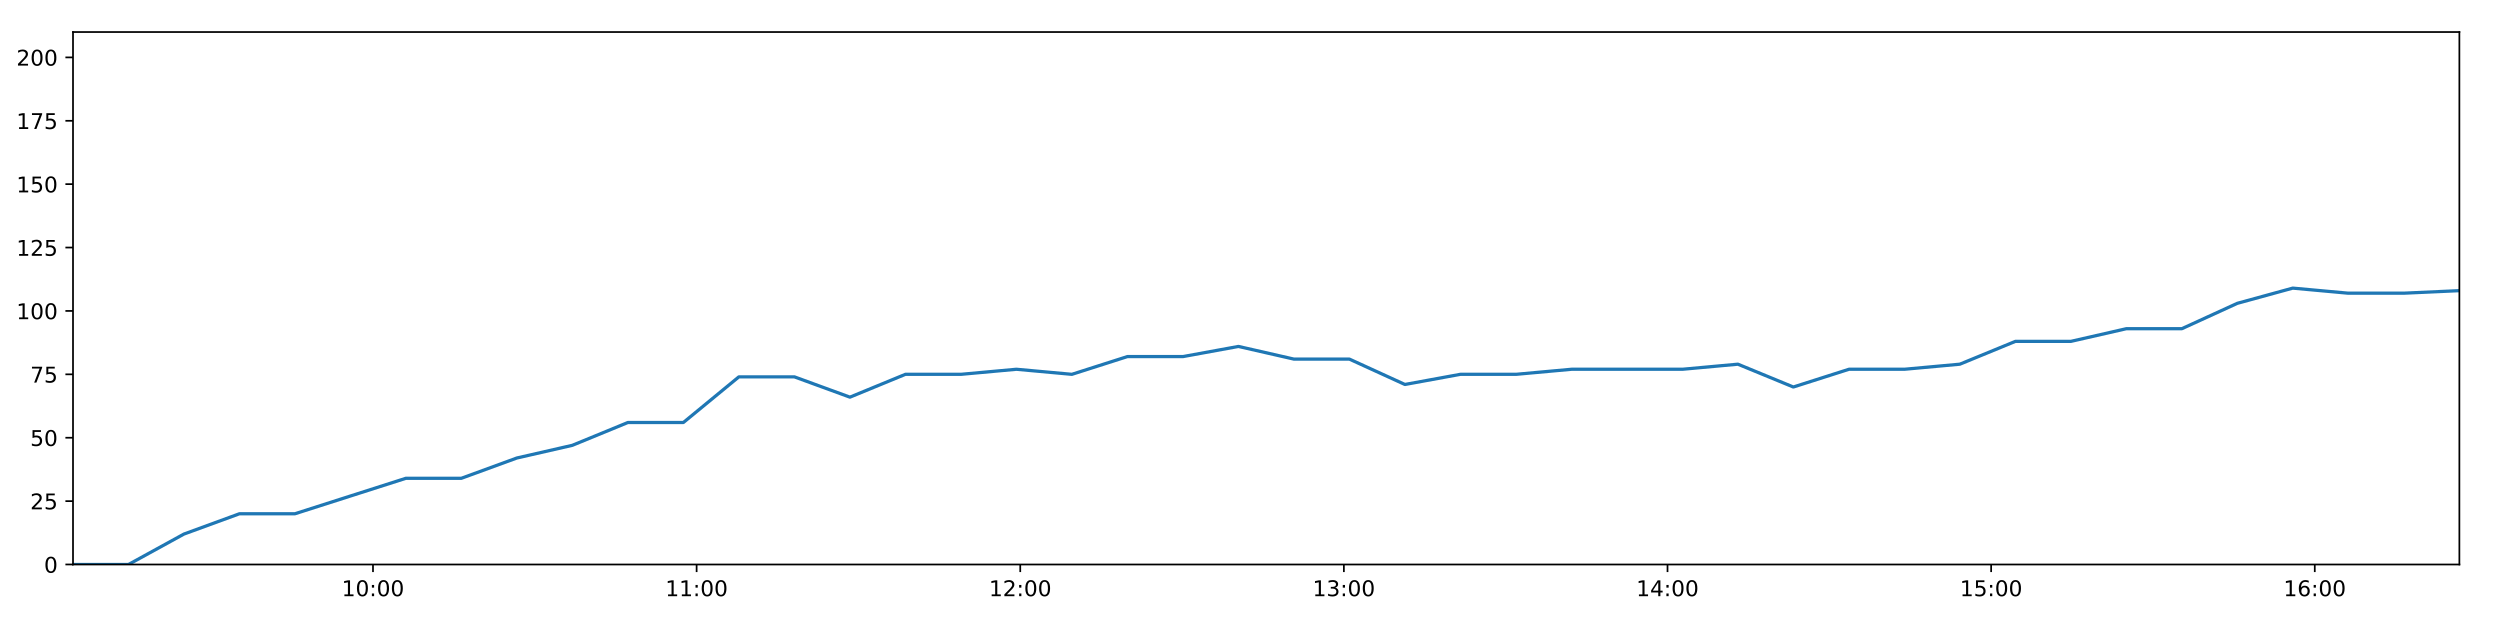
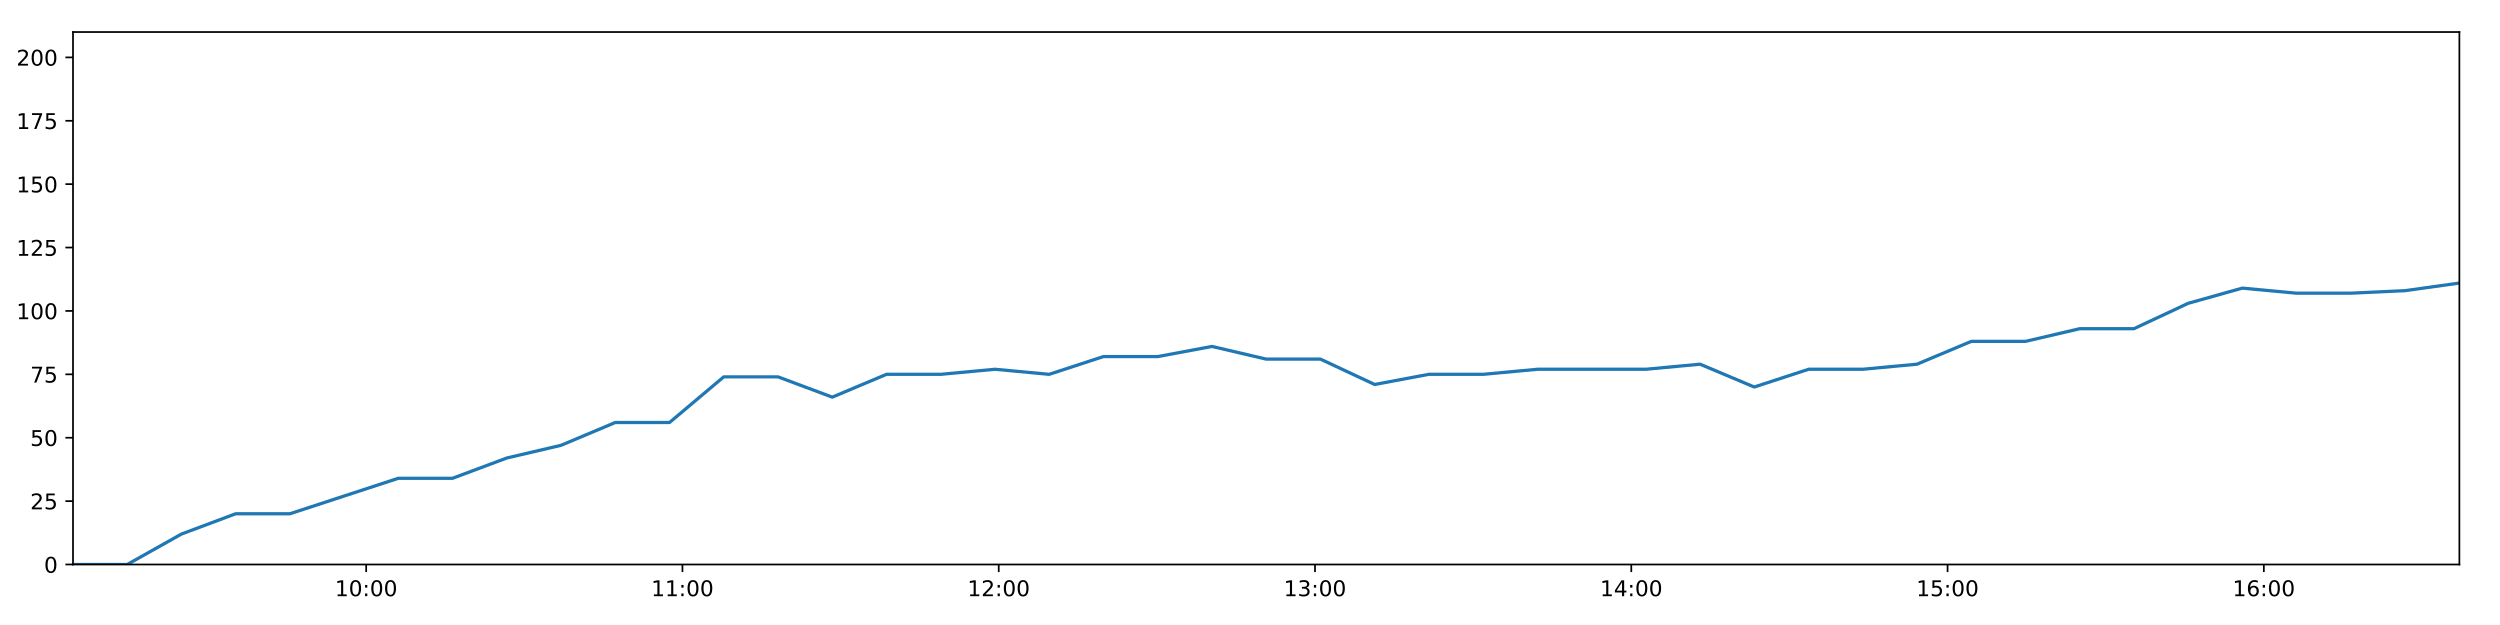
<svg xmlns="http://www.w3.org/2000/svg" xmlns:xlink="http://www.w3.org/1999/xlink" height="288pt" version="1.1" viewBox="0 0 1152 288" width="1152pt">
  <defs>
    <style type="text/css">
*{stroke-linecap:butt;stroke-linejoin:round;}
  </style>
  </defs>
  <g id="figure_1">
    <g id="patch_1">
      <path d="M 0 288  L 1152 288  L 1152 0  L 0 0  z " style="fill:#ffffff;" />
    </g>
    <g id="axes_1">
      <g id="patch_2">
        <path d="M 33.64 260.12  L 1133.28 260.12  L 1133.28 14.76  L 33.64 14.76  z " style="fill:#ffffff;" />
      </g>
      <g id="matplotlib.axis_1">
        <g id="xtick_1">
          <g id="line2d_1">
            <defs>
-               <path d="M 0 0  L 0 3.5  " id="m2d3239756f" style="stroke:#000000;stroke-width:0.8;" />
-             </defs>
-             <g>
-               <use style="stroke:#000000;stroke-width:0.8;" x="171.873" xlink:href="#m2d3239756f" y="260.12" />
+               <path d="M 0 0  L 0 3.5  " id="mdc6c192785" style="stroke:#000000;stroke-width:0.8;" />
+             </defs>
+             <g>
+               <use style="stroke:#000000;stroke-width:0.8;" x="168.733" xlink:href="#mdc6c192785" y="260.12" />
            </g>
          </g>
          <g id="text_1">
            <defs>
              <path d="M 12.406 8.297  L 28.516 8.297  L 28.516 63.922  L 10.984 60.406  L 10.984 69.391  L 28.422 72.906  L 38.281 72.906  L 38.281 8.297  L 54.391 8.297  L 54.391 0  L 12.406 0  z " id="DejaVuSans-49" />
              <path d="M 31.781 66.406  Q 24.172 66.406 20.328 58.906  Q 16.5 51.422 16.5 36.375  Q 16.5 21.391 20.328 13.891  Q 24.172 6.391 31.781 6.391  Q 39.453 6.391 43.281 13.891  Q 47.125 21.391 47.125 36.375  Q 47.125 51.422 43.281 58.906  Q 39.453 66.406 31.781 66.406  z M 31.781 74.219  Q 44.047 74.219 50.516 64.516  Q 56.984 54.828 56.984 36.375  Q 56.984 17.969 50.516 8.266  Q 44.047 -1.422 31.781 -1.422  Q 19.531 -1.422 13.062 8.266  Q 6.594 17.969 6.594 36.375  Q 6.594 54.828 13.062 64.516  Q 19.531 74.219 31.781 74.219  z " id="DejaVuSans-48" />
              <path d="M 11.719 12.406  L 22.016 12.406  L 22.016 0  L 11.719 0  z M 11.719 51.703  L 22.016 51.703  L 22.016 39.312  L 11.719 39.312  z " id="DejaVuSans-58" />
            </defs>
-             <g transform="translate(157.464 274.7184)scale(0.1 -0.1)">
+             <g transform="translate(154.3237 274.7184)scale(0.1 -0.1)">
              <use xlink:href="#DejaVuSans-49" />
              <use x="63.623" xlink:href="#DejaVuSans-48" />
              <use x="127.246" xlink:href="#DejaVuSans-58" />
              <use x="160.938" xlink:href="#DejaVuSans-48" />
              <use x="224.561" xlink:href="#DejaVuSans-48" />
            </g>
          </g>
        </g>
        <g id="xtick_2">
          <g id="line2d_2">
            <g>
-               <use style="stroke:#000000;stroke-width:0.8;" x="321.002" xlink:href="#m2d3239756f" y="260.12" />
+               <use style="stroke:#000000;stroke-width:0.8;" x="314.474" xlink:href="#mdc6c192785" y="260.12" />
            </g>
          </g>
          <g id="text_2">
-             <g transform="translate(306.5928 274.7184)scale(0.1 -0.1)">
+             <g transform="translate(300.0647 274.7184)scale(0.1 -0.1)">
              <use xlink:href="#DejaVuSans-49" />
              <use x="63.623" xlink:href="#DejaVuSans-49" />
              <use x="127.246" xlink:href="#DejaVuSans-58" />
              <use x="160.938" xlink:href="#DejaVuSans-48" />
              <use x="224.561" xlink:href="#DejaVuSans-48" />
            </g>
          </g>
        </g>
        <g id="xtick_3">
          <g id="line2d_3">
            <g>
-               <use style="stroke:#000000;stroke-width:0.8;" x="470.131" xlink:href="#m2d3239756f" y="260.12" />
+               <use style="stroke:#000000;stroke-width:0.8;" x="460.215" xlink:href="#mdc6c192785" y="260.12" />
            </g>
          </g>
          <g id="text_3">
            <defs>
              <path d="M 19.188 8.297  L 53.609 8.297  L 53.609 0  L 7.328 0  L 7.328 8.297  Q 12.938 14.109 22.625 23.891  Q 32.328 33.688 34.812 36.531  Q 39.547 41.844 41.422 45.531  Q 43.312 49.219 43.312 52.781  Q 43.312 58.594 39.234 62.25  Q 35.156 65.922 28.609 65.922  Q 23.969 65.922 18.812 64.312  Q 13.672 62.703 7.812 59.422  L 7.812 69.391  Q 13.766 71.781 18.938 73  Q 24.125 74.219 28.422 74.219  Q 39.75 74.219 46.484 68.547  Q 53.219 62.891 53.219 53.422  Q 53.219 48.922 51.531 44.891  Q 49.859 40.875 45.406 35.406  Q 44.188 33.984 37.641 27.219  Q 31.109 20.453 19.188 8.297  z " id="DejaVuSans-50" />
            </defs>
-             <g transform="translate(455.7217 274.7184)scale(0.1 -0.1)">
+             <g transform="translate(445.8058 274.7184)scale(0.1 -0.1)">
              <use xlink:href="#DejaVuSans-49" />
              <use x="63.623" xlink:href="#DejaVuSans-50" />
              <use x="127.246" xlink:href="#DejaVuSans-58" />
              <use x="160.938" xlink:href="#DejaVuSans-48" />
              <use x="224.561" xlink:href="#DejaVuSans-48" />
            </g>
          </g>
        </g>
        <g id="xtick_4">
          <g id="line2d_4">
            <g>
-               <use style="stroke:#000000;stroke-width:0.8;" x="619.26" xlink:href="#m2d3239756f" y="260.12" />
+               <use style="stroke:#000000;stroke-width:0.8;" x="605.956" xlink:href="#mdc6c192785" y="260.12" />
            </g>
          </g>
          <g id="text_4">
            <defs>
              <path d="M 40.578 39.312  Q 47.656 37.797 51.625 33  Q 55.609 28.219 55.609 21.188  Q 55.609 10.406 48.188 4.484  Q 40.766 -1.422 27.094 -1.422  Q 22.516 -1.422 17.656 -0.516  Q 12.797 0.391 7.625 2.203  L 7.625 11.719  Q 11.719 9.328 16.594 8.109  Q 21.484 6.891 26.812 6.891  Q 36.078 6.891 40.938 10.547  Q 45.797 14.203 45.797 21.188  Q 45.797 27.641 41.281 31.266  Q 36.766 34.906 28.719 34.906  L 20.219 34.906  L 20.219 43.016  L 29.109 43.016  Q 36.375 43.016 40.234 45.922  Q 44.094 48.828 44.094 54.297  Q 44.094 59.906 40.109 62.906  Q 36.141 65.922 28.719 65.922  Q 24.656 65.922 20.016 65.031  Q 15.375 64.156 9.812 62.312  L 9.812 71.094  Q 15.438 72.656 20.344 73.438  Q 25.25 74.219 29.594 74.219  Q 40.828 74.219 47.359 69.109  Q 53.906 64.016 53.906 55.328  Q 53.906 49.266 50.438 45.094  Q 46.969 40.922 40.578 39.312  z " id="DejaVuSans-51" />
            </defs>
-             <g transform="translate(604.8505 274.7184)scale(0.1 -0.1)">
+             <g transform="translate(591.5468 274.7184)scale(0.1 -0.1)">
              <use xlink:href="#DejaVuSans-49" />
              <use x="63.623" xlink:href="#DejaVuSans-51" />
              <use x="127.246" xlink:href="#DejaVuSans-58" />
              <use x="160.938" xlink:href="#DejaVuSans-48" />
              <use x="224.561" xlink:href="#DejaVuSans-48" />
            </g>
          </g>
        </g>
        <g id="xtick_5">
          <g id="line2d_5">
            <g>
-               <use style="stroke:#000000;stroke-width:0.8;" x="768.389" xlink:href="#m2d3239756f" y="260.12" />
+               <use style="stroke:#000000;stroke-width:0.8;" x="751.697" xlink:href="#mdc6c192785" y="260.12" />
            </g>
          </g>
          <g id="text_5">
            <defs>
              <path d="M 37.797 64.312  L 12.891 25.391  L 37.797 25.391  z M 35.203 72.906  L 47.609 72.906  L 47.609 25.391  L 58.016 25.391  L 58.016 17.188  L 47.609 17.188  L 47.609 0  L 37.797 0  L 37.797 17.188  L 4.891 17.188  L 4.891 26.703  z " id="DejaVuSans-52" />
            </defs>
-             <g transform="translate(753.9794 274.7184)scale(0.1 -0.1)">
+             <g transform="translate(737.2878 274.7184)scale(0.1 -0.1)">
              <use xlink:href="#DejaVuSans-49" />
              <use x="63.623" xlink:href="#DejaVuSans-52" />
              <use x="127.246" xlink:href="#DejaVuSans-58" />
              <use x="160.938" xlink:href="#DejaVuSans-48" />
              <use x="224.561" xlink:href="#DejaVuSans-48" />
            </g>
          </g>
        </g>
        <g id="xtick_6">
          <g id="line2d_6">
            <g>
-               <use style="stroke:#000000;stroke-width:0.8;" x="917.518" xlink:href="#m2d3239756f" y="260.12" />
+               <use style="stroke:#000000;stroke-width:0.8;" x="897.438" xlink:href="#mdc6c192785" y="260.12" />
            </g>
          </g>
          <g id="text_6">
            <defs>
              <path d="M 10.797 72.906  L 49.516 72.906  L 49.516 64.594  L 19.828 64.594  L 19.828 46.734  Q 21.969 47.469 24.109 47.828  Q 26.266 48.188 28.422 48.188  Q 40.625 48.188 47.75 41.5  Q 54.891 34.812 54.891 23.391  Q 54.891 11.625 47.562 5.094  Q 40.234 -1.422 26.906 -1.422  Q 22.312 -1.422 17.547 -0.641  Q 12.797 0.141 7.719 1.703  L 7.719 11.625  Q 12.109 9.234 16.797 8.062  Q 21.484 6.891 26.703 6.891  Q 35.156 6.891 40.078 11.328  Q 45.016 15.766 45.016 23.391  Q 45.016 31 40.078 35.438  Q 35.156 39.891 26.703 39.891  Q 22.75 39.891 18.812 39.016  Q 14.891 38.141 10.797 36.281  z " id="DejaVuSans-53" />
            </defs>
-             <g transform="translate(903.1082 274.7184)scale(0.1 -0.1)">
+             <g transform="translate(883.0289 274.7184)scale(0.1 -0.1)">
              <use xlink:href="#DejaVuSans-49" />
              <use x="63.623" xlink:href="#DejaVuSans-53" />
              <use x="127.246" xlink:href="#DejaVuSans-58" />
              <use x="160.938" xlink:href="#DejaVuSans-48" />
              <use x="224.561" xlink:href="#DejaVuSans-48" />
            </g>
          </g>
        </g>
        <g id="xtick_7">
          <g id="line2d_7">
            <g>
-               <use style="stroke:#000000;stroke-width:0.8;" x="1066.646" xlink:href="#m2d3239756f" y="260.12" />
+               <use style="stroke:#000000;stroke-width:0.8;" x="1043.179" xlink:href="#mdc6c192785" y="260.12" />
            </g>
          </g>
          <g id="text_7">
            <defs>
              <path d="M 33.016 40.375  Q 26.375 40.375 22.484 35.828  Q 18.609 31.297 18.609 23.391  Q 18.609 15.531 22.484 10.953  Q 26.375 6.391 33.016 6.391  Q 39.656 6.391 43.531 10.953  Q 47.406 15.531 47.406 23.391  Q 47.406 31.297 43.531 35.828  Q 39.656 40.375 33.016 40.375  z M 52.594 71.297  L 52.594 62.312  Q 48.875 64.062 45.094 64.984  Q 41.312 65.922 37.594 65.922  Q 27.828 65.922 22.672 59.328  Q 17.531 52.734 16.797 39.406  Q 19.672 43.656 24.016 45.922  Q 28.375 48.188 33.594 48.188  Q 44.578 48.188 50.953 41.516  Q 57.328 34.859 57.328 23.391  Q 57.328 12.156 50.688 5.359  Q 44.047 -1.422 33.016 -1.422  Q 20.359 -1.422 13.672 8.266  Q 6.984 17.969 6.984 36.375  Q 6.984 53.656 15.188 63.938  Q 23.391 74.219 37.203 74.219  Q 40.922 74.219 44.703 73.484  Q 48.484 72.75 52.594 71.297  z " id="DejaVuSans-54" />
            </defs>
-             <g transform="translate(1052.237 274.7184)scale(0.1 -0.1)">
+             <g transform="translate(1028.77 274.7184)scale(0.1 -0.1)">
              <use xlink:href="#DejaVuSans-49" />
              <use x="63.623" xlink:href="#DejaVuSans-54" />
              <use x="127.246" xlink:href="#DejaVuSans-58" />
              <use x="160.938" xlink:href="#DejaVuSans-48" />
              <use x="224.561" xlink:href="#DejaVuSans-48" />
            </g>
          </g>
        </g>
      </g>
      <g id="matplotlib.axis_2">
        <g id="ytick_1">
          <g id="line2d_8">
            <defs>
-               <path d="M 0 0  L -3.5 0  " id="m4ca3d87466" style="stroke:#000000;stroke-width:0.8;" />
-             </defs>
-             <g>
-               <use style="stroke:#000000;stroke-width:0.8;" x="33.64" xlink:href="#m4ca3d87466" y="260.12" />
+               <path d="M 0 0  L -3.5 0  " id="mc839f1649d" style="stroke:#000000;stroke-width:0.8;" />
+             </defs>
+             <g>
+               <use style="stroke:#000000;stroke-width:0.8;" x="33.64" xlink:href="#mc839f1649d" y="260.12" />
            </g>
          </g>
          <g id="text_8">
            <g transform="translate(20.2775 263.9192)scale(0.1 -0.1)">
              <use xlink:href="#DejaVuSans-48" />
            </g>
          </g>
        </g>
        <g id="ytick_2">
          <g id="line2d_9">
            <g>
-               <use style="stroke:#000000;stroke-width:0.8;" x="33.64" xlink:href="#m4ca3d87466" y="230.91" />
+               <use style="stroke:#000000;stroke-width:0.8;" x="33.64" xlink:href="#mc839f1649d" y="230.91" />
            </g>
          </g>
          <g id="text_9">
            <g transform="translate(13.915 234.7097)scale(0.1 -0.1)">
              <use xlink:href="#DejaVuSans-50" />
              <use x="63.623" xlink:href="#DejaVuSans-53" />
            </g>
          </g>
        </g>
        <g id="ytick_3">
          <g id="line2d_10">
            <g>
-               <use style="stroke:#000000;stroke-width:0.8;" x="33.64" xlink:href="#m4ca3d87466" y="201.701" />
+               <use style="stroke:#000000;stroke-width:0.8;" x="33.64" xlink:href="#mc839f1649d" y="201.701" />
            </g>
          </g>
          <g id="text_10">
            <g transform="translate(13.915 205.5002)scale(0.1 -0.1)">
              <use xlink:href="#DejaVuSans-53" />
              <use x="63.623" xlink:href="#DejaVuSans-48" />
            </g>
          </g>
        </g>
        <g id="ytick_4">
          <g id="line2d_11">
            <g>
-               <use style="stroke:#000000;stroke-width:0.8;" x="33.64" xlink:href="#m4ca3d87466" y="172.491" />
+               <use style="stroke:#000000;stroke-width:0.8;" x="33.64" xlink:href="#mc839f1649d" y="172.491" />
            </g>
          </g>
          <g id="text_11">
            <defs>
              <path d="M 8.203 72.906  L 55.078 72.906  L 55.078 68.703  L 28.609 0  L 18.312 0  L 43.219 64.594  L 8.203 64.594  z " id="DejaVuSans-55" />
            </defs>
            <g transform="translate(13.915 176.2906)scale(0.1 -0.1)">
              <use xlink:href="#DejaVuSans-55" />
              <use x="63.623" xlink:href="#DejaVuSans-53" />
            </g>
          </g>
        </g>
        <g id="ytick_5">
          <g id="line2d_12">
            <g>
-               <use style="stroke:#000000;stroke-width:0.8;" x="33.64" xlink:href="#m4ca3d87466" y="143.282" />
+               <use style="stroke:#000000;stroke-width:0.8;" x="33.64" xlink:href="#mc839f1649d" y="143.282" />
            </g>
          </g>
          <g id="text_12">
            <g transform="translate(7.5525 147.0811)scale(0.1 -0.1)">
              <use xlink:href="#DejaVuSans-49" />
              <use x="63.623" xlink:href="#DejaVuSans-48" />
              <use x="127.246" xlink:href="#DejaVuSans-48" />
            </g>
          </g>
        </g>
        <g id="ytick_6">
          <g id="line2d_13">
            <g>
-               <use style="stroke:#000000;stroke-width:0.8;" x="33.64" xlink:href="#m4ca3d87466" y="114.072" />
+               <use style="stroke:#000000;stroke-width:0.8;" x="33.64" xlink:href="#mc839f1649d" y="114.072" />
            </g>
          </g>
          <g id="text_13">
            <g transform="translate(7.5525 117.8716)scale(0.1 -0.1)">
              <use xlink:href="#DejaVuSans-49" />
              <use x="63.623" xlink:href="#DejaVuSans-50" />
              <use x="127.246" xlink:href="#DejaVuSans-53" />
            </g>
          </g>
        </g>
        <g id="ytick_7">
          <g id="line2d_14">
            <g>
-               <use style="stroke:#000000;stroke-width:0.8;" x="33.64" xlink:href="#m4ca3d87466" y="84.863" />
+               <use style="stroke:#000000;stroke-width:0.8;" x="33.64" xlink:href="#mc839f1649d" y="84.863" />
            </g>
          </g>
          <g id="text_14">
            <g transform="translate(7.5525 88.66208)scale(0.1 -0.1)">
              <use xlink:href="#DejaVuSans-49" />
              <use x="63.623" xlink:href="#DejaVuSans-53" />
              <use x="127.246" xlink:href="#DejaVuSans-48" />
            </g>
          </g>
        </g>
        <g id="ytick_8">
          <g id="line2d_15">
            <g>
-               <use style="stroke:#000000;stroke-width:0.8;" x="33.64" xlink:href="#m4ca3d87466" y="55.653" />
+               <use style="stroke:#000000;stroke-width:0.8;" x="33.64" xlink:href="#mc839f1649d" y="55.653" />
            </g>
          </g>
          <g id="text_15">
            <g transform="translate(7.5525 59.45255)scale(0.1 -0.1)">
              <use xlink:href="#DejaVuSans-49" />
              <use x="63.623" xlink:href="#DejaVuSans-55" />
              <use x="127.246" xlink:href="#DejaVuSans-53" />
            </g>
          </g>
        </g>
        <g id="ytick_9">
          <g id="line2d_16">
            <g>
-               <use style="stroke:#000000;stroke-width:0.8;" x="33.64" xlink:href="#m4ca3d87466" y="26.444" />
+               <use style="stroke:#000000;stroke-width:0.8;" x="33.64" xlink:href="#mc839f1649d" y="26.444" />
            </g>
          </g>
          <g id="text_16">
            <g transform="translate(7.5525 30.24303)scale(0.1 -0.1)">
              <use xlink:href="#DejaVuSans-50" />
              <use x="63.623" xlink:href="#DejaVuSans-48" />
              <use x="127.246" xlink:href="#DejaVuSans-48" />
            </g>
          </g>
        </g>
      </g>
      <g id="line2d_17">
-         <path clip-path="url(#p568460d197)" d="M 33.64 260.12  L 59.189 260.12  L 84.748 246.099  L 110.292 236.752  L 135.864 236.752  L 161.437 228.574  L 187.019 220.395  L 212.591 220.395  L 238.156 211.048  L 263.726 205.206  L 289.316 194.691  L 314.892 194.691  L 340.463 173.66  L 366.077 173.66  L 391.642 183.007  L 417.2 172.491  L 442.765 172.491  L 468.344 170.155  L 493.912 172.491  L 519.503 164.313  L 545.115 164.313  L 570.668 159.639  L 596.263 165.481  L 621.818 165.481  L 647.379 177.165  L 672.927 172.491  L 698.566 172.491  L 724.162 170.155  L 749.724 170.155  L 775.279 170.155  L 800.82 167.818  L 826.369 178.333  L 852.006 170.155  L 877.549 170.155  L 903.1 167.818  L 928.698 157.302  L 954.263 157.302  L 979.834 151.461  L 1005.398 151.461  L 1030.942 139.777  L 1056.497 132.766  L 1082.049 135.103  L 1107.611 135.103  L 1133.28 133.935  " style="fill:none;stroke:#1f77b4;stroke-linecap:square;stroke-width:1.5;" />
+         <path clip-path="url(#pbe3699ffce)" d="M 33.64 260.12  L 58.609 260.12  L 83.587 246.099  L 108.55 236.752  L 133.542 236.752  L 158.534 228.574  L 183.535 220.395  L 208.525 220.395  L 233.51 211.048  L 258.499 205.206  L 283.508 194.691  L 308.502 194.691  L 333.493 173.66  L 358.525 173.66  L 383.509 183.007  L 408.487 172.491  L 433.471 172.491  L 458.469 170.155  L 483.456 172.491  L 508.465 164.313  L 533.496 164.313  L 558.468 159.639  L 583.481 165.481  L 608.456 165.481  L 633.437 177.165  L 658.405 172.491  L 683.461 172.491  L 708.475 170.155  L 733.457 170.155  L 758.431 170.155  L 783.392 167.818  L 808.361 178.333  L 833.415 170.155  L 858.377 170.155  L 883.349 167.818  L 908.364 157.302  L 933.348 157.302  L 958.339 151.461  L 983.322 151.461  L 1008.286 139.777  L 1033.261 132.766  L 1058.232 135.103  L 1083.213 135.103  L 1108.299 133.935  L 1133.28 130.43  " style="fill:none;stroke:#1f77b4;stroke-linecap:square;stroke-width:1.5;" />
      </g>
      <g id="patch_3">
        <path d="M 33.64 260.12  L 33.64 14.76  " style="fill:none;stroke:#000000;stroke-linecap:square;stroke-linejoin:miter;stroke-width:0.8;" />
      </g>
      <g id="patch_4">
        <path d="M 1133.28 260.12  L 1133.28 14.76  " style="fill:none;stroke:#000000;stroke-linecap:square;stroke-linejoin:miter;stroke-width:0.8;" />
      </g>
      <g id="patch_5">
        <path d="M 33.64 260.12  L 1133.28 260.12  " style="fill:none;stroke:#000000;stroke-linecap:square;stroke-linejoin:miter;stroke-width:0.8;" />
      </g>
      <g id="patch_6">
        <path d="M 33.64 14.76  L 1133.28 14.76  " style="fill:none;stroke:#000000;stroke-linecap:square;stroke-linejoin:miter;stroke-width:0.8;" />
      </g>
    </g>
  </g>
  <defs>
-     <clipPath id="p568460d197">
+     <clipPath id="pbe3699ffce">
      <rect height="245.36" width="1099.64" x="33.64" y="14.76" />
    </clipPath>
  </defs>
</svg>
